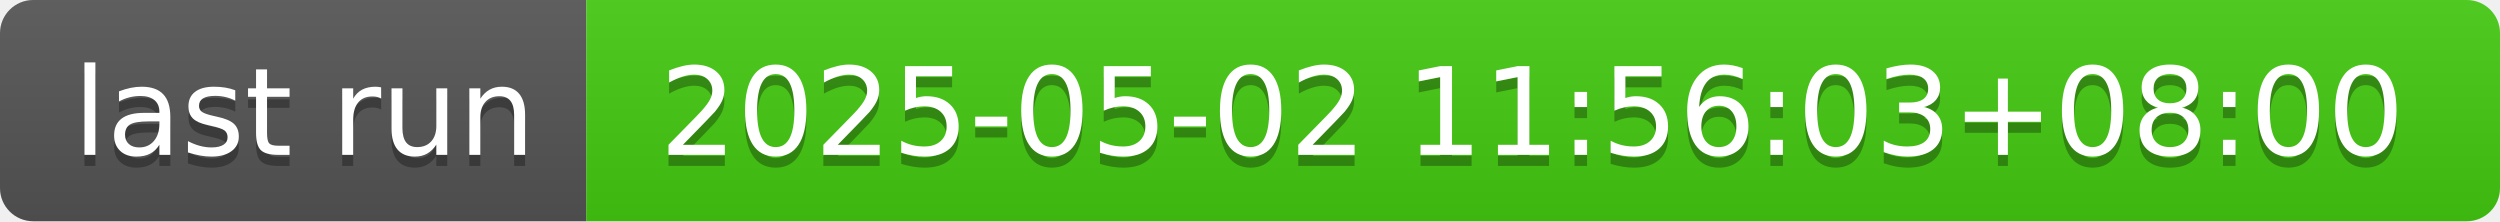
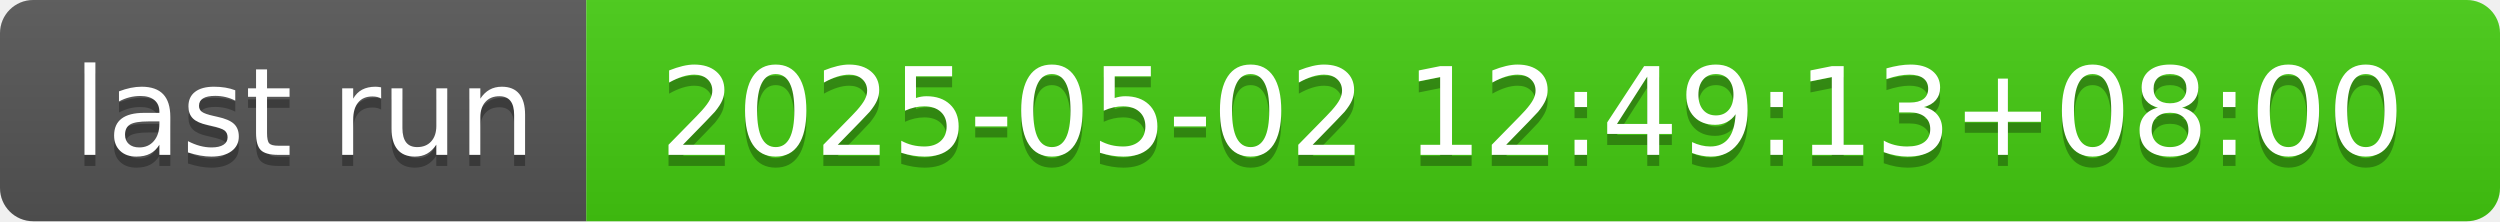
- <svg xmlns="http://www.w3.org/2000/svg" width="226" height="20" role="img" aria-label="last run: 2025-05-02 11:56:03+08:00">
+ <svg xmlns="http://www.w3.org/2000/svg" width="226" height="20" role="img" aria-label="last run: 2025-05-02 12:49:13+08:00">
  <linearGradient id="s" x2="0" y2="100%">
    <stop offset="0" stop-color="#bbb" stop-opacity=".1" />
    <stop offset="1" stop-opacity=".1" />
  </linearGradient>
  <clipPath id="r">
    <rect width="226" height="20" rx="3" fill="#fff" />
  </clipPath>
  <g clip-path="url(#r)">
    <rect width="53" height="20" fill="#555" />
    <rect x="53" width="173" height="20" fill="#4c1" />
    <rect width="226" height="20" fill="url(#s)" />
  </g>
  <g fill="#fff" text-anchor="middle" font-family="Verdana,Geneva,DejaVu Sans,sans-serif" text-rendering="geometricPrecision" font-size="110">
    <text aria-hidden="true" x="275" y="150" fill="#010101" fill-opacity=".3" transform="scale(.1)" textLength="430">last run</text>
    <text x="275" y="140" transform="scale(.1)" fill="#fff" textLength="430">last run</text>
-     <text aria-hidden="true" x="1385" y="150" fill="#010101" fill-opacity=".3" transform="scale(.1)" textLength="1630">2025-05-02 11:56:03+08:00</text>
-     <text x="1385" y="140" transform="scale(.1)" fill="#fff" textLength="1630">2025-05-02 11:56:03+08:00</text>
+     <text aria-hidden="true" x="1385" y="150" fill="#010101" fill-opacity=".3" transform="scale(.1)" textLength="1630">2025-05-02 12:49:13+08:00</text>
+     <text x="1385" y="140" transform="scale(.1)" fill="#fff" textLength="1630">2025-05-02 12:49:13+08:00</text>
  </g>
</svg>
